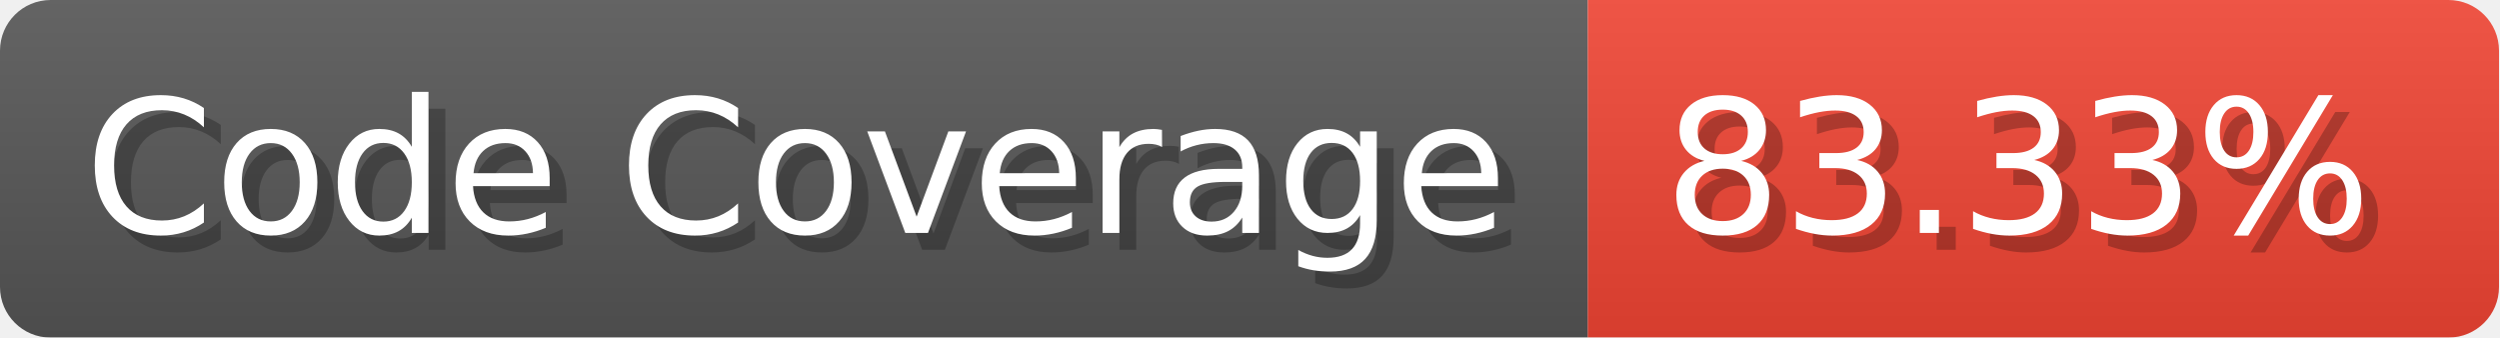
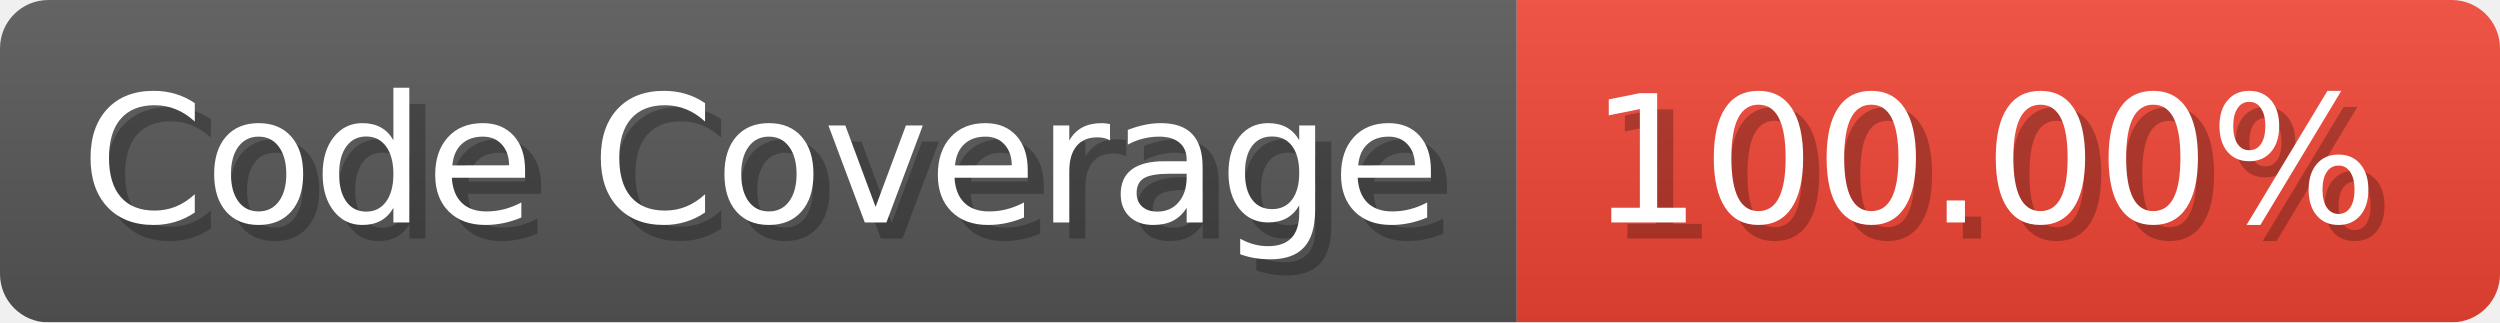
- <svg xmlns="http://www.w3.org/2000/svg" width="148.1" height="20" viewBox="0 0 1481 200" role="img" aria-label="Code Coverage: 83.33%">
+ <svg xmlns="http://www.w3.org/2000/svg" width="155.1" height="20" viewBox="0 0 1551 200" role="img" aria-label="Code Coverage: 100.00%">
  <linearGradient id="a" x2="0" y2="100%">
    <stop offset="0" stop-opacity=".1" stop-color="#EEE" />
    <stop offset="1" stop-opacity=".1" />
  </linearGradient>
  <mask id="m">
-     <rect width="1481" height="200" rx="30" fill="#FFF" />
+     <rect width="1551" height="200" rx="30" fill="#FFF" />
  </mask>
  <g mask="url(#m)">
    <rect width="941" height="200" fill="#555" />
-     <rect width="540" height="200" fill="#E43" x="941" />
-     <rect width="1481" height="200" fill="url(#a)" />
+     <rect width="610" height="200" fill="#E43" x="941" />
+     <rect width="1551" height="200" fill="url(#a)" />
  </g>
  <g aria-hidden="true" fill="#fff" text-anchor="start" font-family="Verdana,DejaVu Sans,sans-serif" font-size="110">
    <text x="60" y="148" textLength="841" fill="#000" opacity="0.25">Code Coverage</text>
    <text x="50" y="138" textLength="841">Code Coverage</text>
-     <text x="996" y="148" textLength="440" fill="#000" opacity="0.25">83.33%</text>
-     <text x="986" y="138" textLength="440">83.33%</text>
+     <text x="996" y="148" textLength="510" fill="#000" opacity="0.25">100.00%</text>
+     <text x="986" y="138" textLength="510">100.00%</text>
  </g>
</svg>
